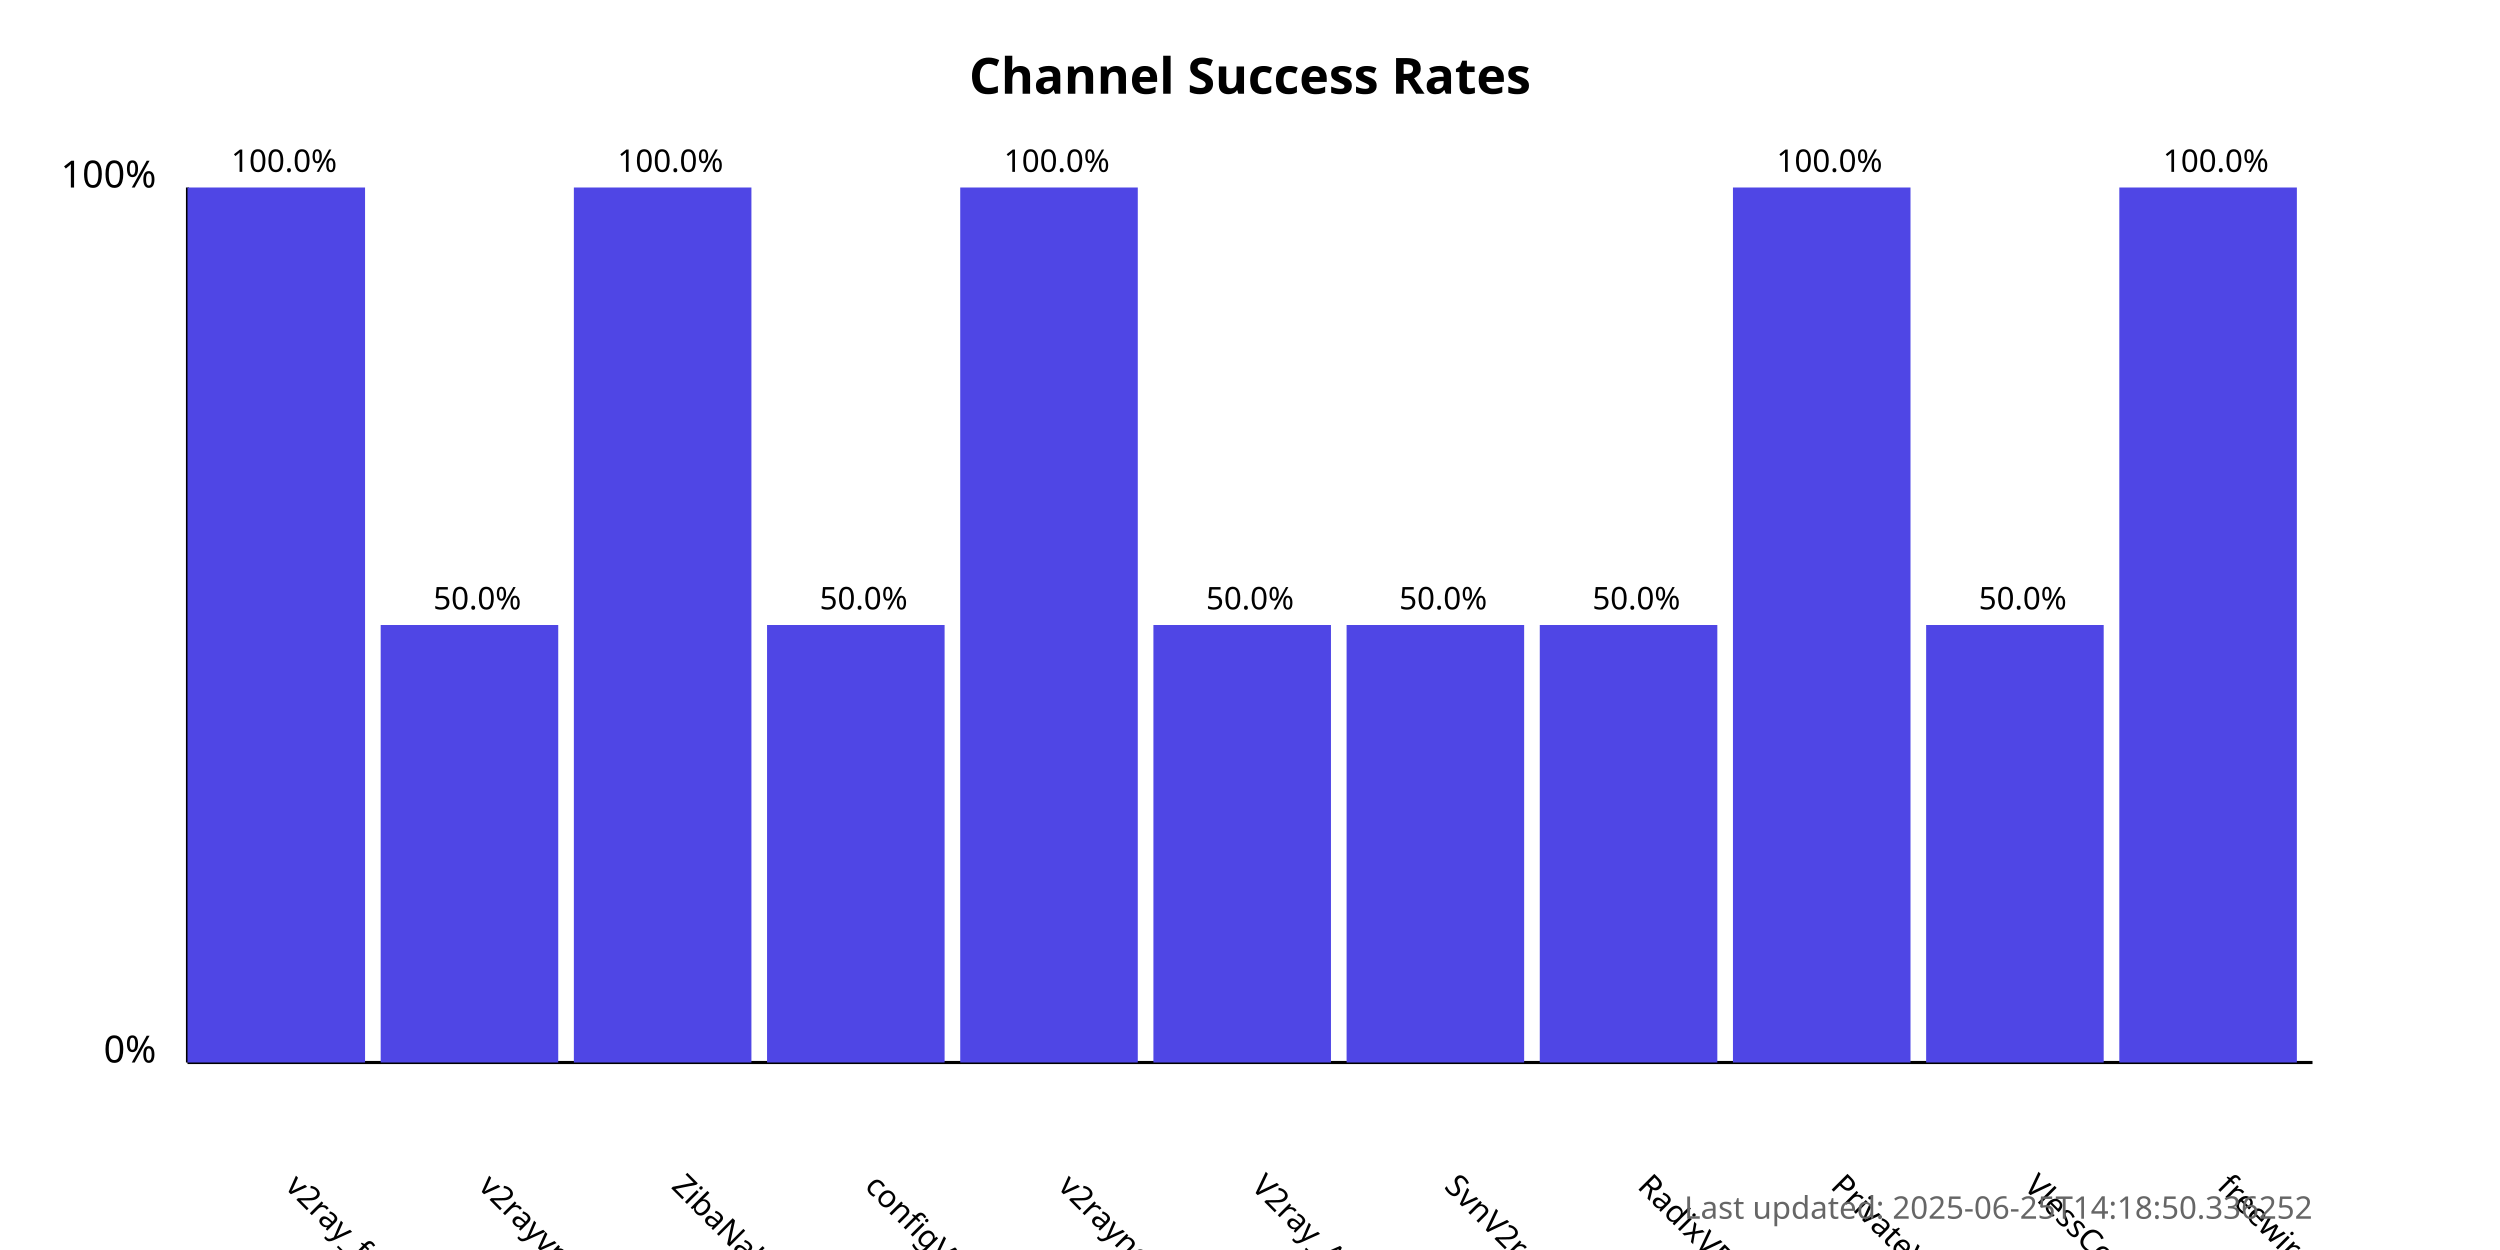
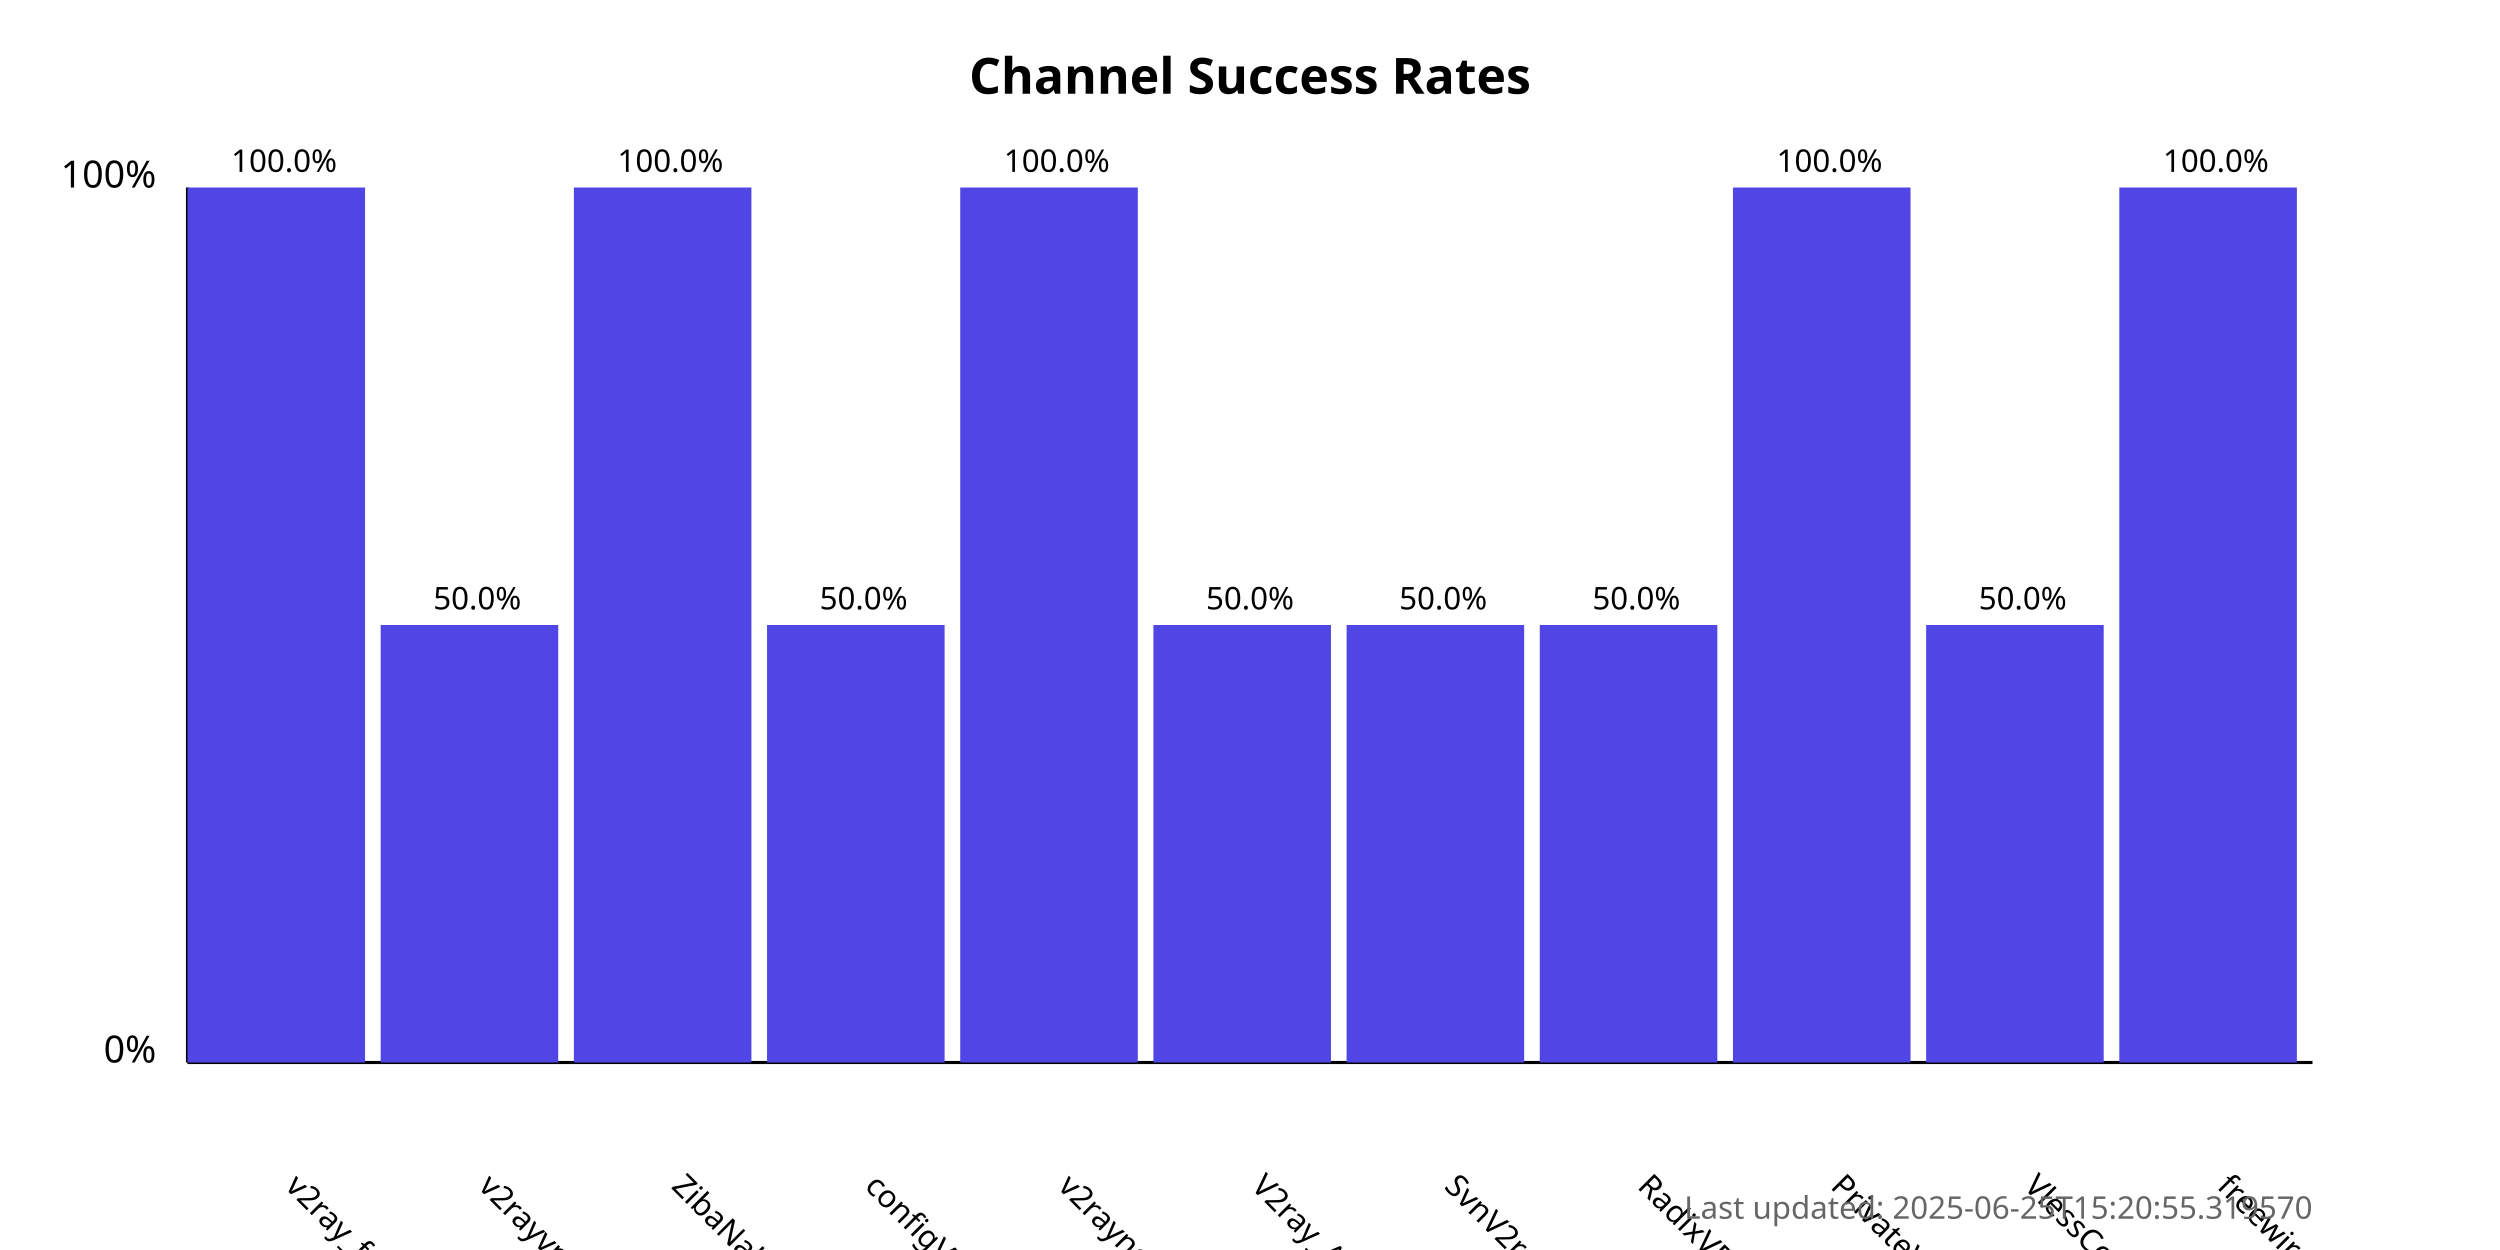
<svg xmlns="http://www.w3.org/2000/svg" width="800" height="400">
  <style>
            .chart-title { font: bold 16px sans-serif; }
            .axis-label { font: 12px sans-serif; }
            .tick-label { font: 10px sans-serif; }
            .bar { fill: #4f46e5; }
            .bar:hover { fill: #6366f1; }
            .timestamp { font: 10px sans-serif; fill: #666; }
        </style>
  <text x="400.0" y="30" text-anchor="middle" class="chart-title">
            Channel Success Rates
        </text>
  <line x1="60" y1="340" x2="60" y2="60" stroke="black" stroke-width="1" />
  <line x1="60" y1="340" x2="740" y2="340" stroke="black" stroke-width="1" />
  <text x="50" y="340" text-anchor="end" class="axis-label">0%</text>
  <text x="50" y="60" text-anchor="end" class="axis-label">100%</text>
  <g>
    <rect x="60" y="60.0" width="56.818" height="280.0" class="bar" />
    <text x="90.909" y="380" transform="rotate(45, 90.90909, 380)" text-anchor="start" class="tick-label">
                v2ray_free_conf
            </text>
    <text x="90.909" y="55.0" text-anchor="middle" class="tick-label">
                100.0%
            </text>
  </g>
  <g>
    <rect x="121.818" y="200.0" width="56.818" height="140.0" class="bar" />
    <text x="152.727" y="380" transform="rotate(45, 152.7273, 380)" text-anchor="start" class="tick-label">
                v2rayvpno
            </text>
    <text x="152.727" y="195.0" text-anchor="middle" class="tick-label">
                50.0%
            </text>
  </g>
  <g>
    <rect x="183.636" y="60.0" width="56.818" height="280.0" class="bar" />
    <text x="214.545" y="380" transform="rotate(45, 214.5455, 380)" text-anchor="start" class="tick-label">
                ZibaNabz
            </text>
    <text x="214.545" y="55.0" text-anchor="middle" class="tick-label">
                100.0%
            </text>
  </g>
  <g>
    <rect x="245.455" y="200.0" width="56.818" height="140.0" class="bar" />
    <text x="276.364" y="380" transform="rotate(45, 276.3636, 380)" text-anchor="start" class="tick-label">
                configV2rayForFree
            </text>
    <text x="276.364" y="195.0" text-anchor="middle" class="tick-label">
                50.0%
            </text>
  </g>
  <g>
    <rect x="307.273" y="60.0" width="56.818" height="280.0" class="bar" />
    <text x="338.182" y="380" transform="rotate(45, 338.1818, 380)" text-anchor="start" class="tick-label">
                v2rayngvpn
            </text>
    <text x="338.182" y="55.0" text-anchor="middle" class="tick-label">
                100.0%
            </text>
  </g>
  <g>
    <rect x="369.091" y="200.0" width="56.818" height="140.0" class="bar" />
    <text x="400.0" y="380" transform="rotate(45, 400.0, 380)" text-anchor="start" class="tick-label">
                V2ray_Alpha
            </text>
    <text x="400.0" y="195.0" text-anchor="middle" class="tick-label">
                50.0%
            </text>
  </g>
  <g>
    <rect x="430.909" y="200.0" width="56.818" height="140.0" class="bar" />
    <text x="461.818" y="380" transform="rotate(45, 461.8182, 380)" text-anchor="start" class="tick-label">
                SvnV2ray
            </text>
    <text x="461.818" y="195.0" text-anchor="middle" class="tick-label">
                50.0%
            </text>
  </g>
  <g>
    <rect x="492.727" y="200.0" width="56.818" height="140.0" class="bar" />
    <text x="523.636" y="380" transform="rotate(45, 523.6364, 380)" text-anchor="start" class="tick-label">
                RadixVPN
            </text>
    <text x="523.636" y="195.0" text-anchor="middle" class="tick-label">
                50.0%
            </text>
  </g>
  <g>
    <rect x="554.545" y="60.0" width="56.818" height="280.0" class="bar" />
    <text x="585.455" y="380" transform="rotate(45, 585.4545, 380)" text-anchor="start" class="tick-label">
                PrivateVPNs
            </text>
    <text x="585.455" y="55.0" text-anchor="middle" class="tick-label">
                100.0%
            </text>
  </g>
  <g>
    <rect x="616.364" y="200.0" width="56.818" height="140.0" class="bar" />
    <text x="647.273" y="380" transform="rotate(45, 647.2727, 380)" text-anchor="start" class="tick-label">
                VlessConfig
            </text>
    <text x="647.273" y="195.0" text-anchor="middle" class="tick-label">
                50.0%
            </text>
  </g>
  <g>
    <rect x="678.182" y="60.0" width="56.818" height="280.0" class="bar" />
    <text x="709.091" y="380" transform="rotate(45, 709.0909, 380)" text-anchor="start" class="tick-label">
                freewireguard
            </text>
    <text x="709.091" y="55.0" text-anchor="middle" class="tick-label">
                100.0%
            </text>
  </g>
  <text x="740" y="390" text-anchor="end" class="timestamp">
-             Last updated: 2025-06-25T14:18:50.336252
+             Last updated: 2025-06-25T15:20:55.319570
        </text>
</svg>
